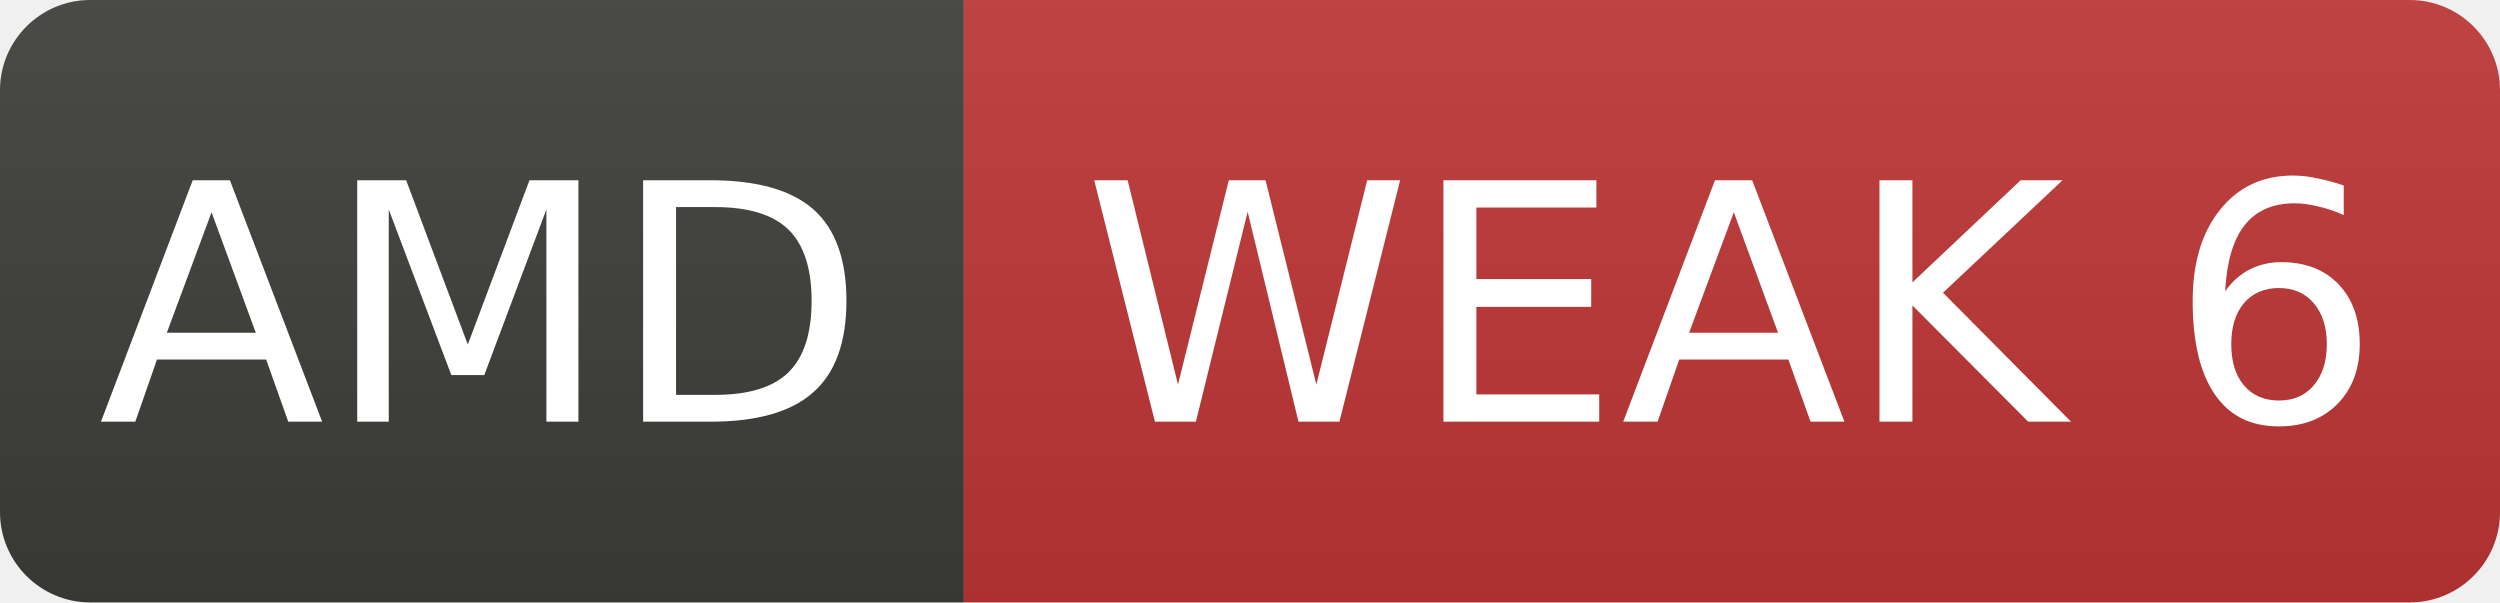
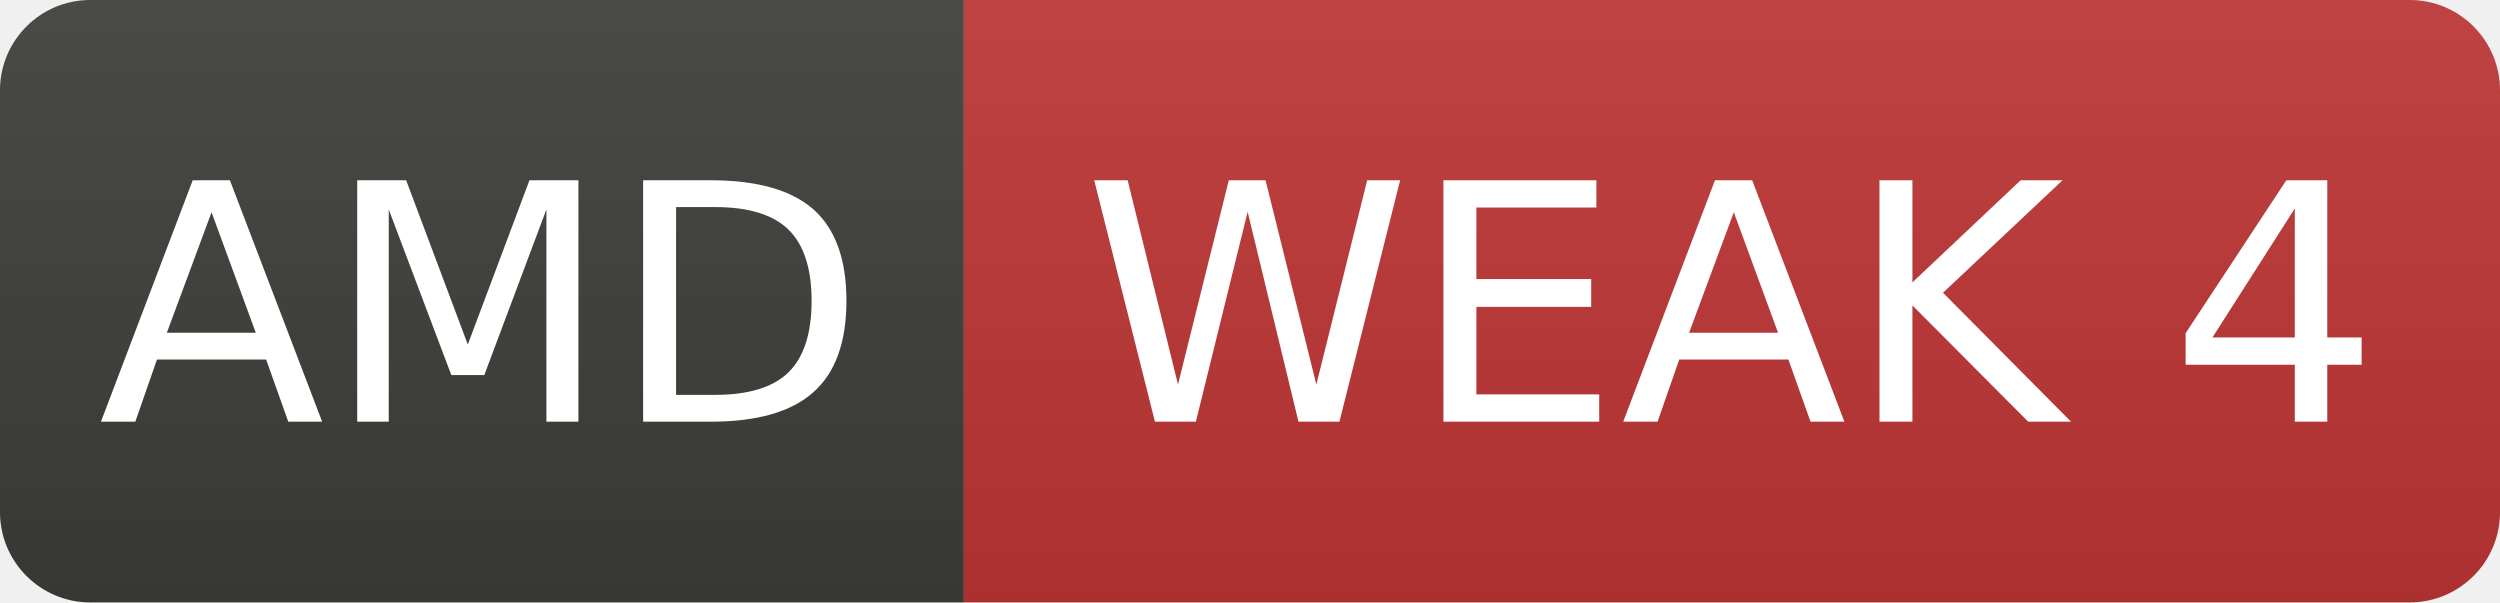
- <svg xmlns="http://www.w3.org/2000/svg" width="83" height="20" role="img" aria-label="AMD: WEAK 6">
+ <svg xmlns="http://www.w3.org/2000/svg" width="83" height="20" role="img" aria-label="AMD: WEAK 4">
  <linearGradient id="s" x2="0" y2="100%">
    <stop offset="0" stop-color="#bbb" stop-opacity=".1" />
    <stop offset="1" stop-opacity=".1" />
  </linearGradient>
  <clipPath id="r">
    <rect width="83" height="20" rx="3" fill="#fff" />
  </clipPath>
  <g clip-path="url(#r)">
    <rect width="32" height="20" fill="#3d3d3a" />
    <rect x="32" width="51" height="20" fill="#c03636" />
    <rect width="83" height="20" fill="url(#s)" />
  </g>
  <g fill="#fff" text-anchor="middle" font-family="Verdana,Geneva,DejaVu Sans,sans-serif" font-size="11">
    <text x="16.0" y="14">AMD</text>
-     <text x="57.5" y="14">WEAK 6</text>
+     <text x="57.5" y="14">WEAK 4</text>
  </g>
</svg>
